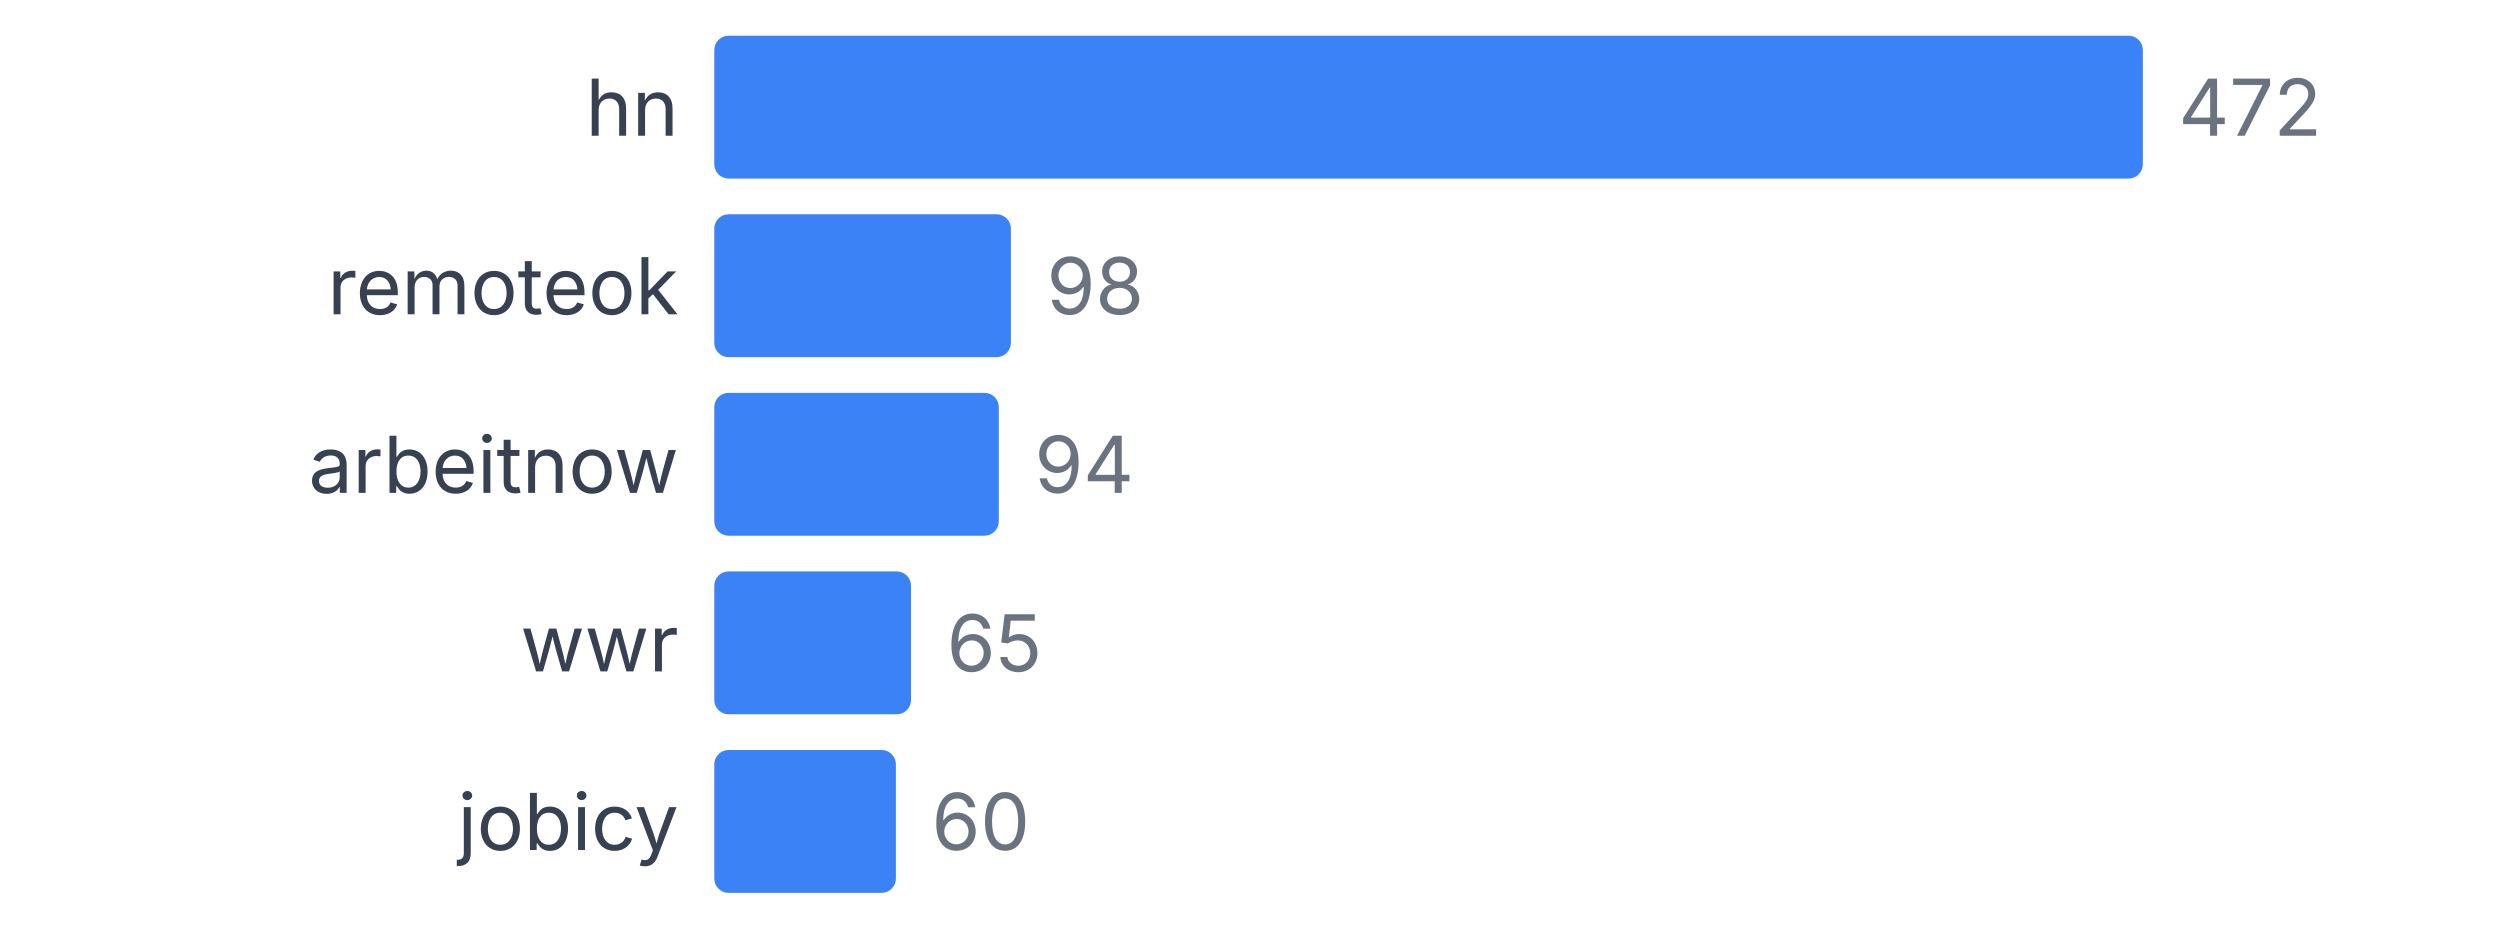
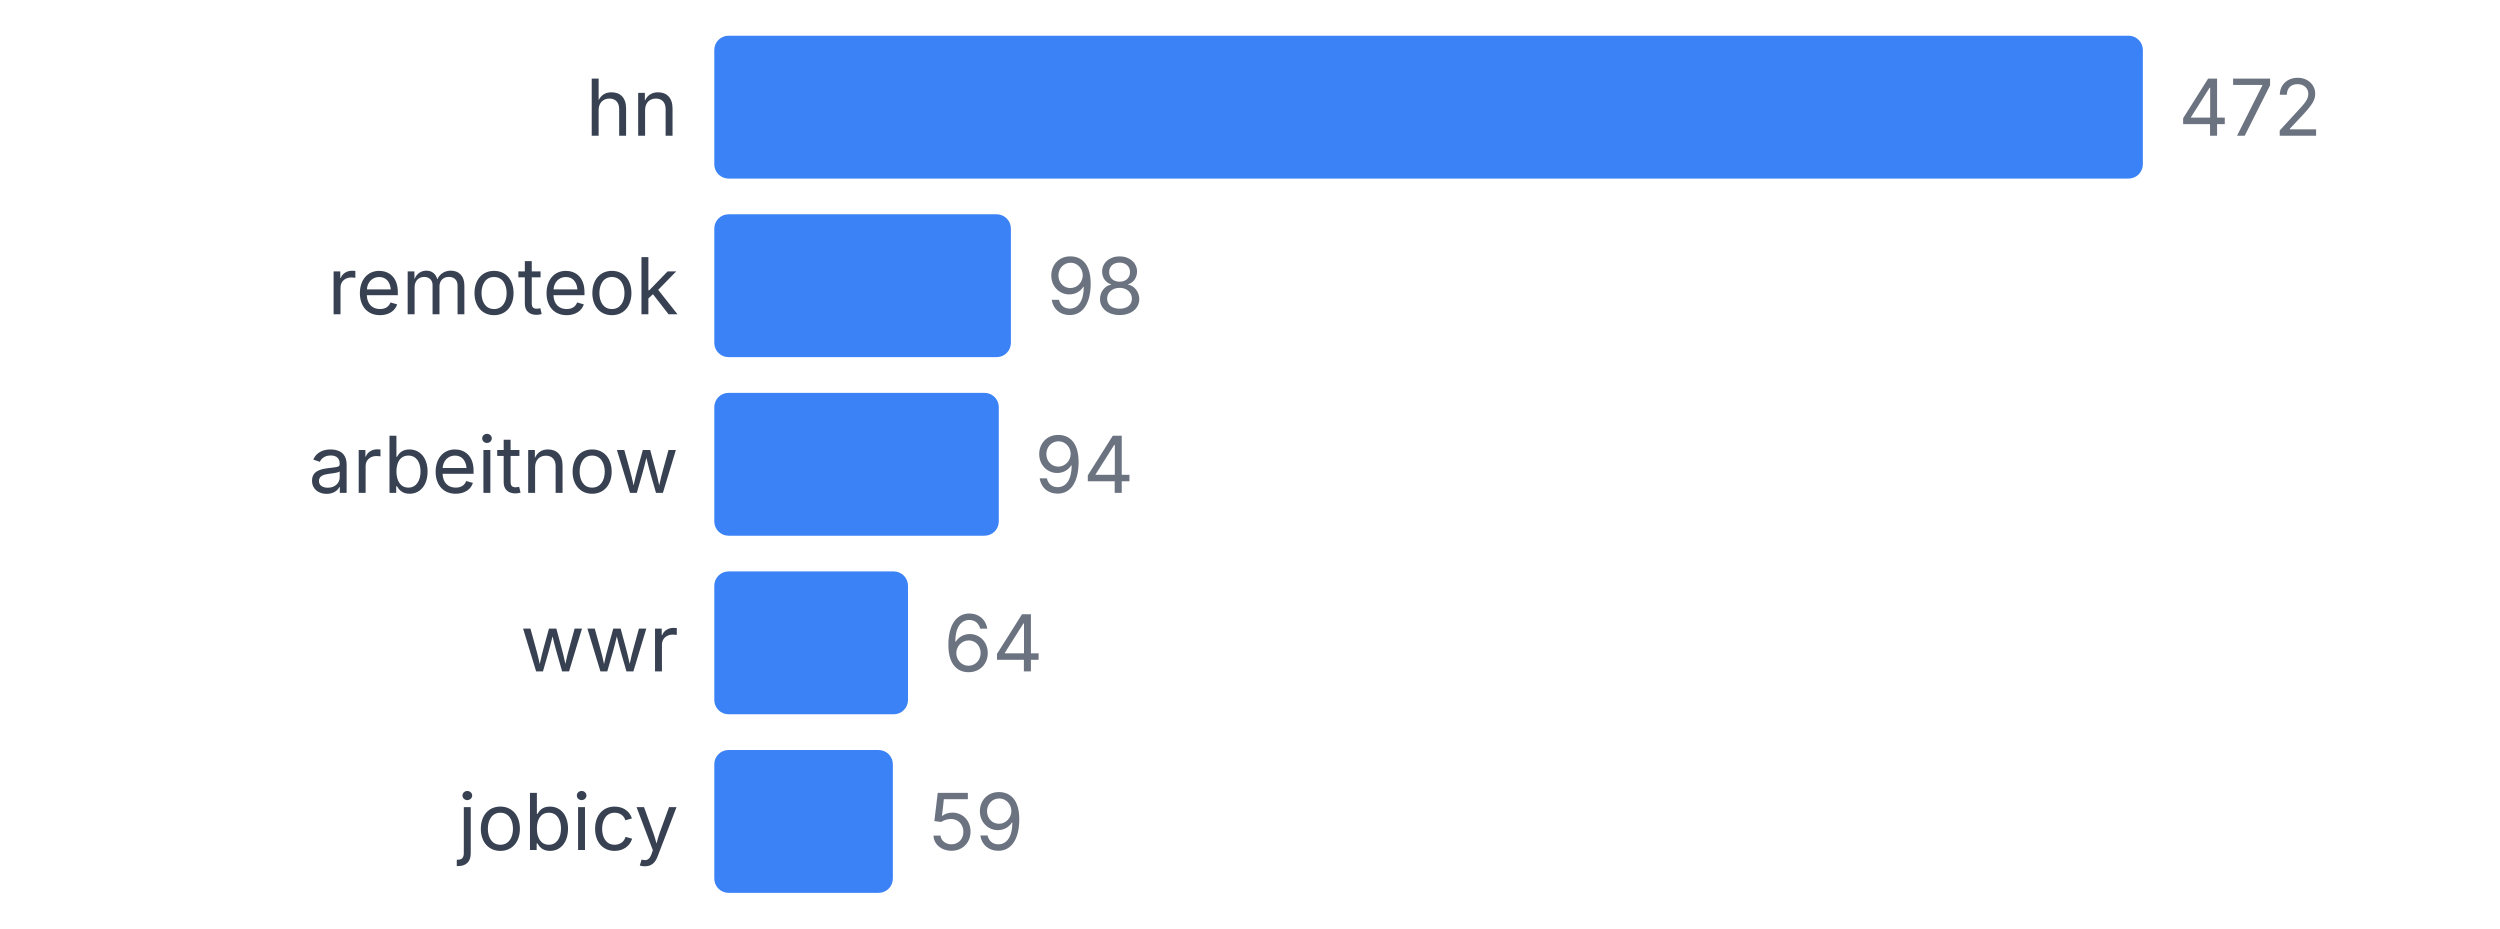
<svg xmlns="http://www.w3.org/2000/svg" width="350" height="130" viewBox="0 0 350 130">
  <style>
    text { font-family: system-ui, -apple-system, sans-serif; }
  </style>
  <text x="95" y="19" text-anchor="end" font-size="11" fill="#374151">hn</text>
  <rect x="100" y="5" width="200" height="20" fill="#3b82f6" rx="2" />
  <text x="305" y="19" font-size="11" fill="#6b7280">472</text>
  <text x="95" y="44" text-anchor="end" font-size="11" fill="#374151">remoteok</text>
  <rect x="100" y="30" width="41.525" height="20" fill="#3b82f6" rx="2" />
  <text x="146.525" y="44" font-size="11" fill="#6b7280">98</text>
  <text x="95" y="69" text-anchor="end" font-size="11" fill="#374151">arbeitnow</text>
  <rect x="100" y="55" width="39.831" height="20" fill="#3b82f6" rx="2" />
  <text x="144.831" y="69" font-size="11" fill="#6b7280">94</text>
  <text x="95" y="94" text-anchor="end" font-size="11" fill="#374151">wwr</text>
-   <rect x="100" y="80" width="27.542" height="20" fill="#3b82f6" rx="2" />
-   <text x="132.542" y="94" font-size="11" fill="#6b7280">65</text>
+   <rect x="100" y="80" width="27.119" height="20" fill="#3b82f6" rx="2" />
+   <text x="132.119" y="94" font-size="11" fill="#6b7280">64</text>
  <text x="95" y="119" text-anchor="end" font-size="11" fill="#374151">jobicy</text>
-   <rect x="100" y="105" width="25.424" height="20" fill="#3b82f6" rx="2" />
-   <text x="130.424" y="119" font-size="11" fill="#6b7280">60</text>
+   <rect x="100" y="105" width="25" height="20" fill="#3b82f6" rx="2" />
+   <text x="130" y="119" font-size="11" fill="#6b7280">59</text>
</svg>
